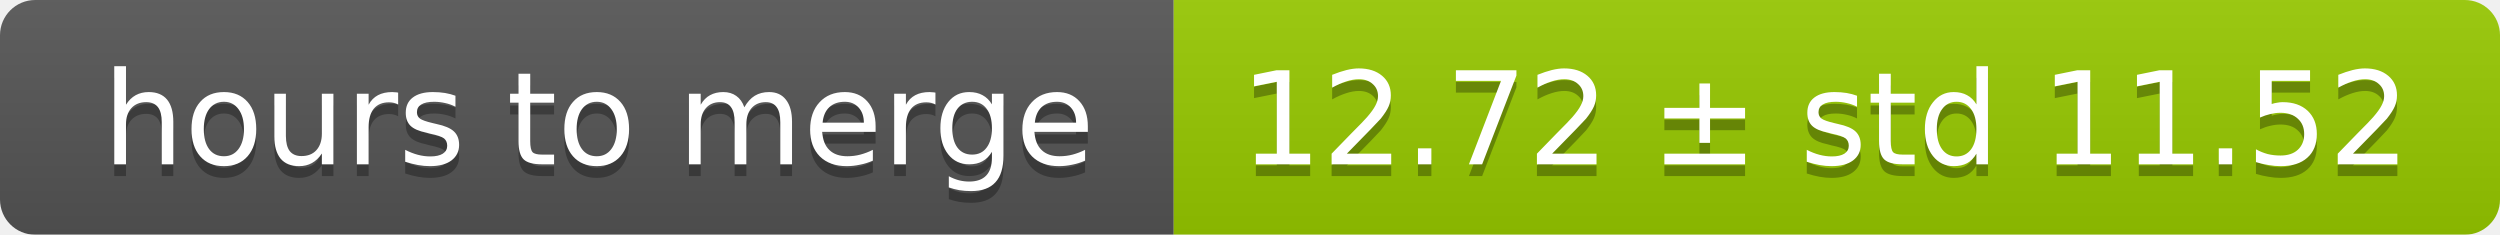
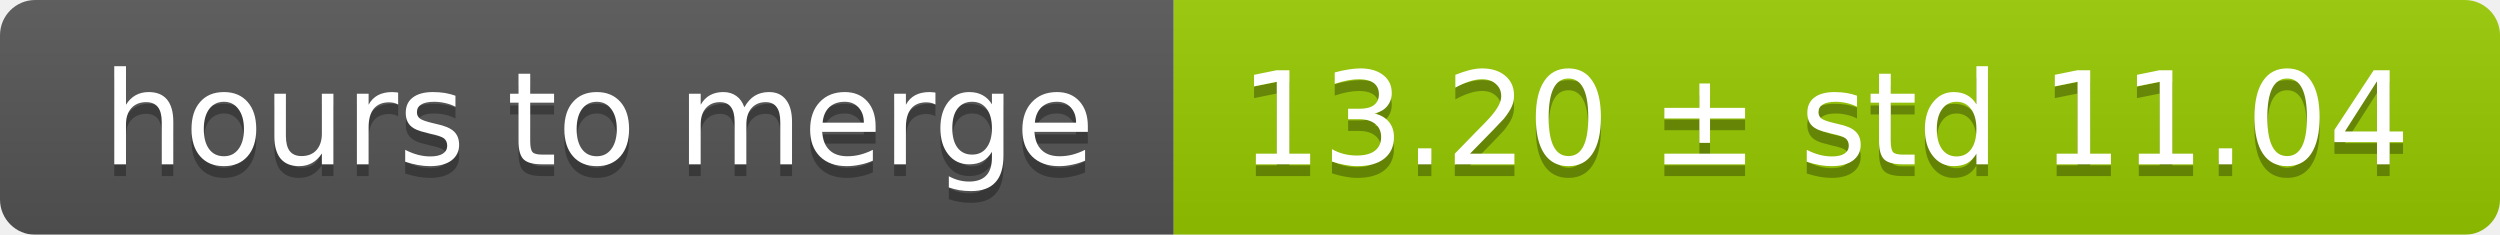
<svg xmlns="http://www.w3.org/2000/svg" width="213" height="20">
  <linearGradient id="smooth" x2="0" y2="100%">
    <stop offset="0" stop-color="#bbb" stop-opacity=".1" />
    <stop offset="1" stop-opacity=".1" />
  </linearGradient>
  <mask id="round">
    <rect width="213" height="20" rx="3" fill="#fff" />
  </mask>
  <g mask="url(#round)">
    <rect width="100" height="20" fill="#555" />
    <rect x="100" width="113" height="20" fill="#97ca00" />
    <rect width="213" height="20" fill="url(#smooth)" />
  </g>
  <g fill="#fff" text-anchor="middle" font-family="DejaVu Sans,Verdana,Geneva,sans-serif" font-size="11">
    <text x="51" y="15" fill="#010101" fill-opacity=".3">hours to merge</text>
    <text x="51" y="14">hours to merge</text>
-     <text x="155.5" y="15" fill="#010101" fill-opacity=".3">12.72 ± std 11.52</text>
-     <text x="155.5" y="14">12.72 ± std 11.52</text>
+     <text x="155.5" y="15" fill="#010101" fill-opacity=".3">13.20 ± std 11.04</text>
+     <text x="155.5" y="14">13.20 ± std 11.04</text>
  </g>
</svg>
